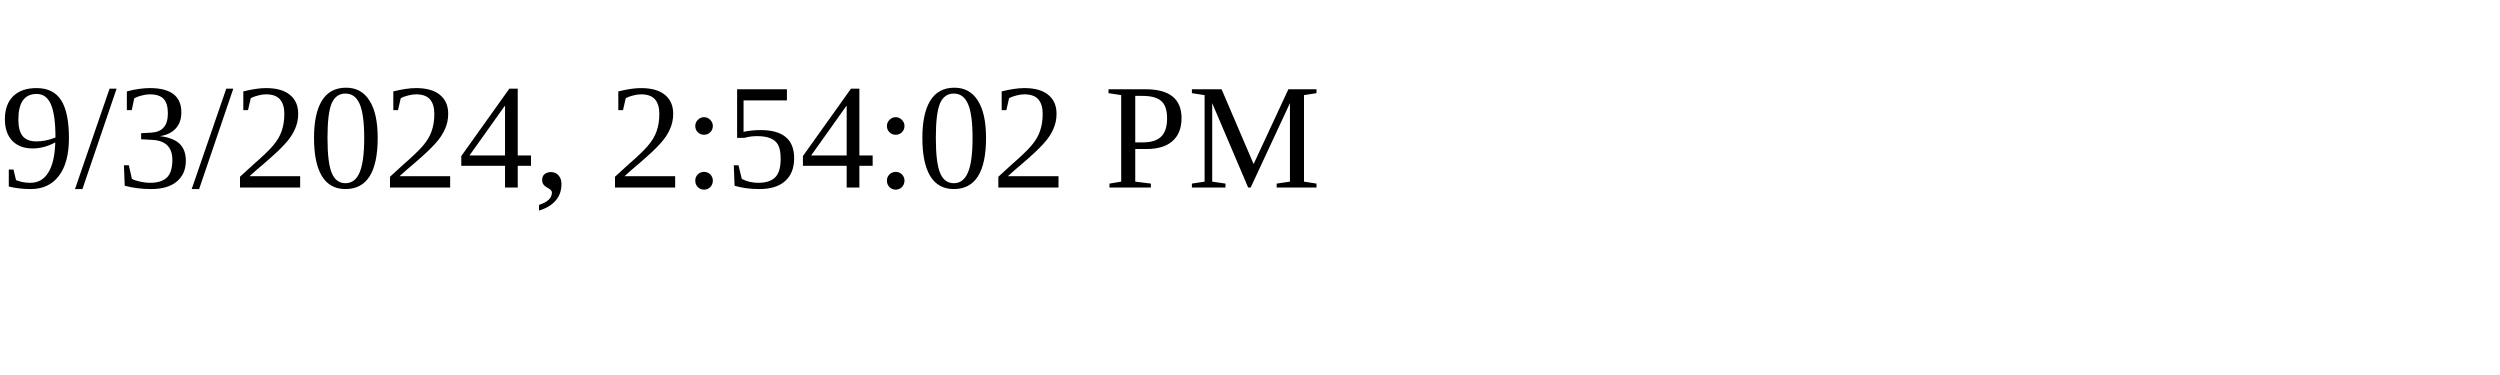
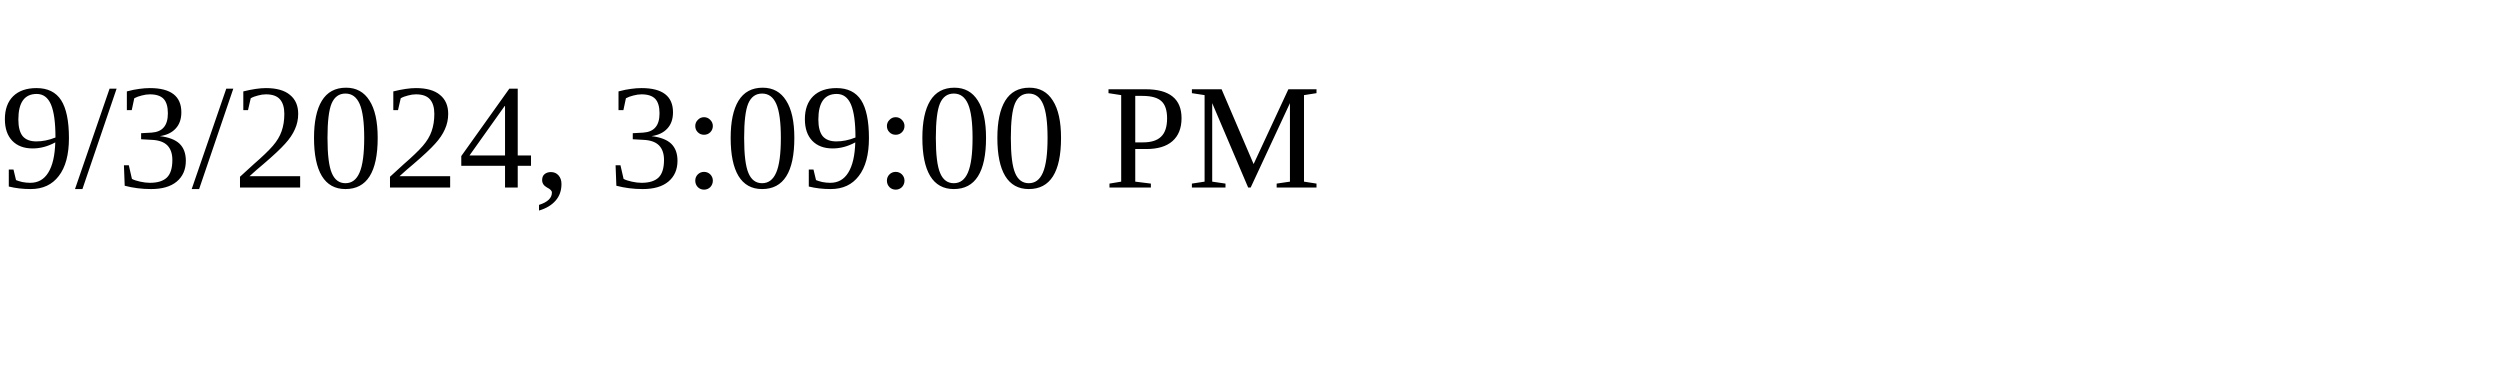
<svg xmlns="http://www.w3.org/2000/svg" height="30" width="200">
-   <text x="0" y="15">9/3/2024, 2:54:02 PM</text>
+   <text x="0" y="15">9/3/2024, 3:09:00 PM</text>
</svg>
